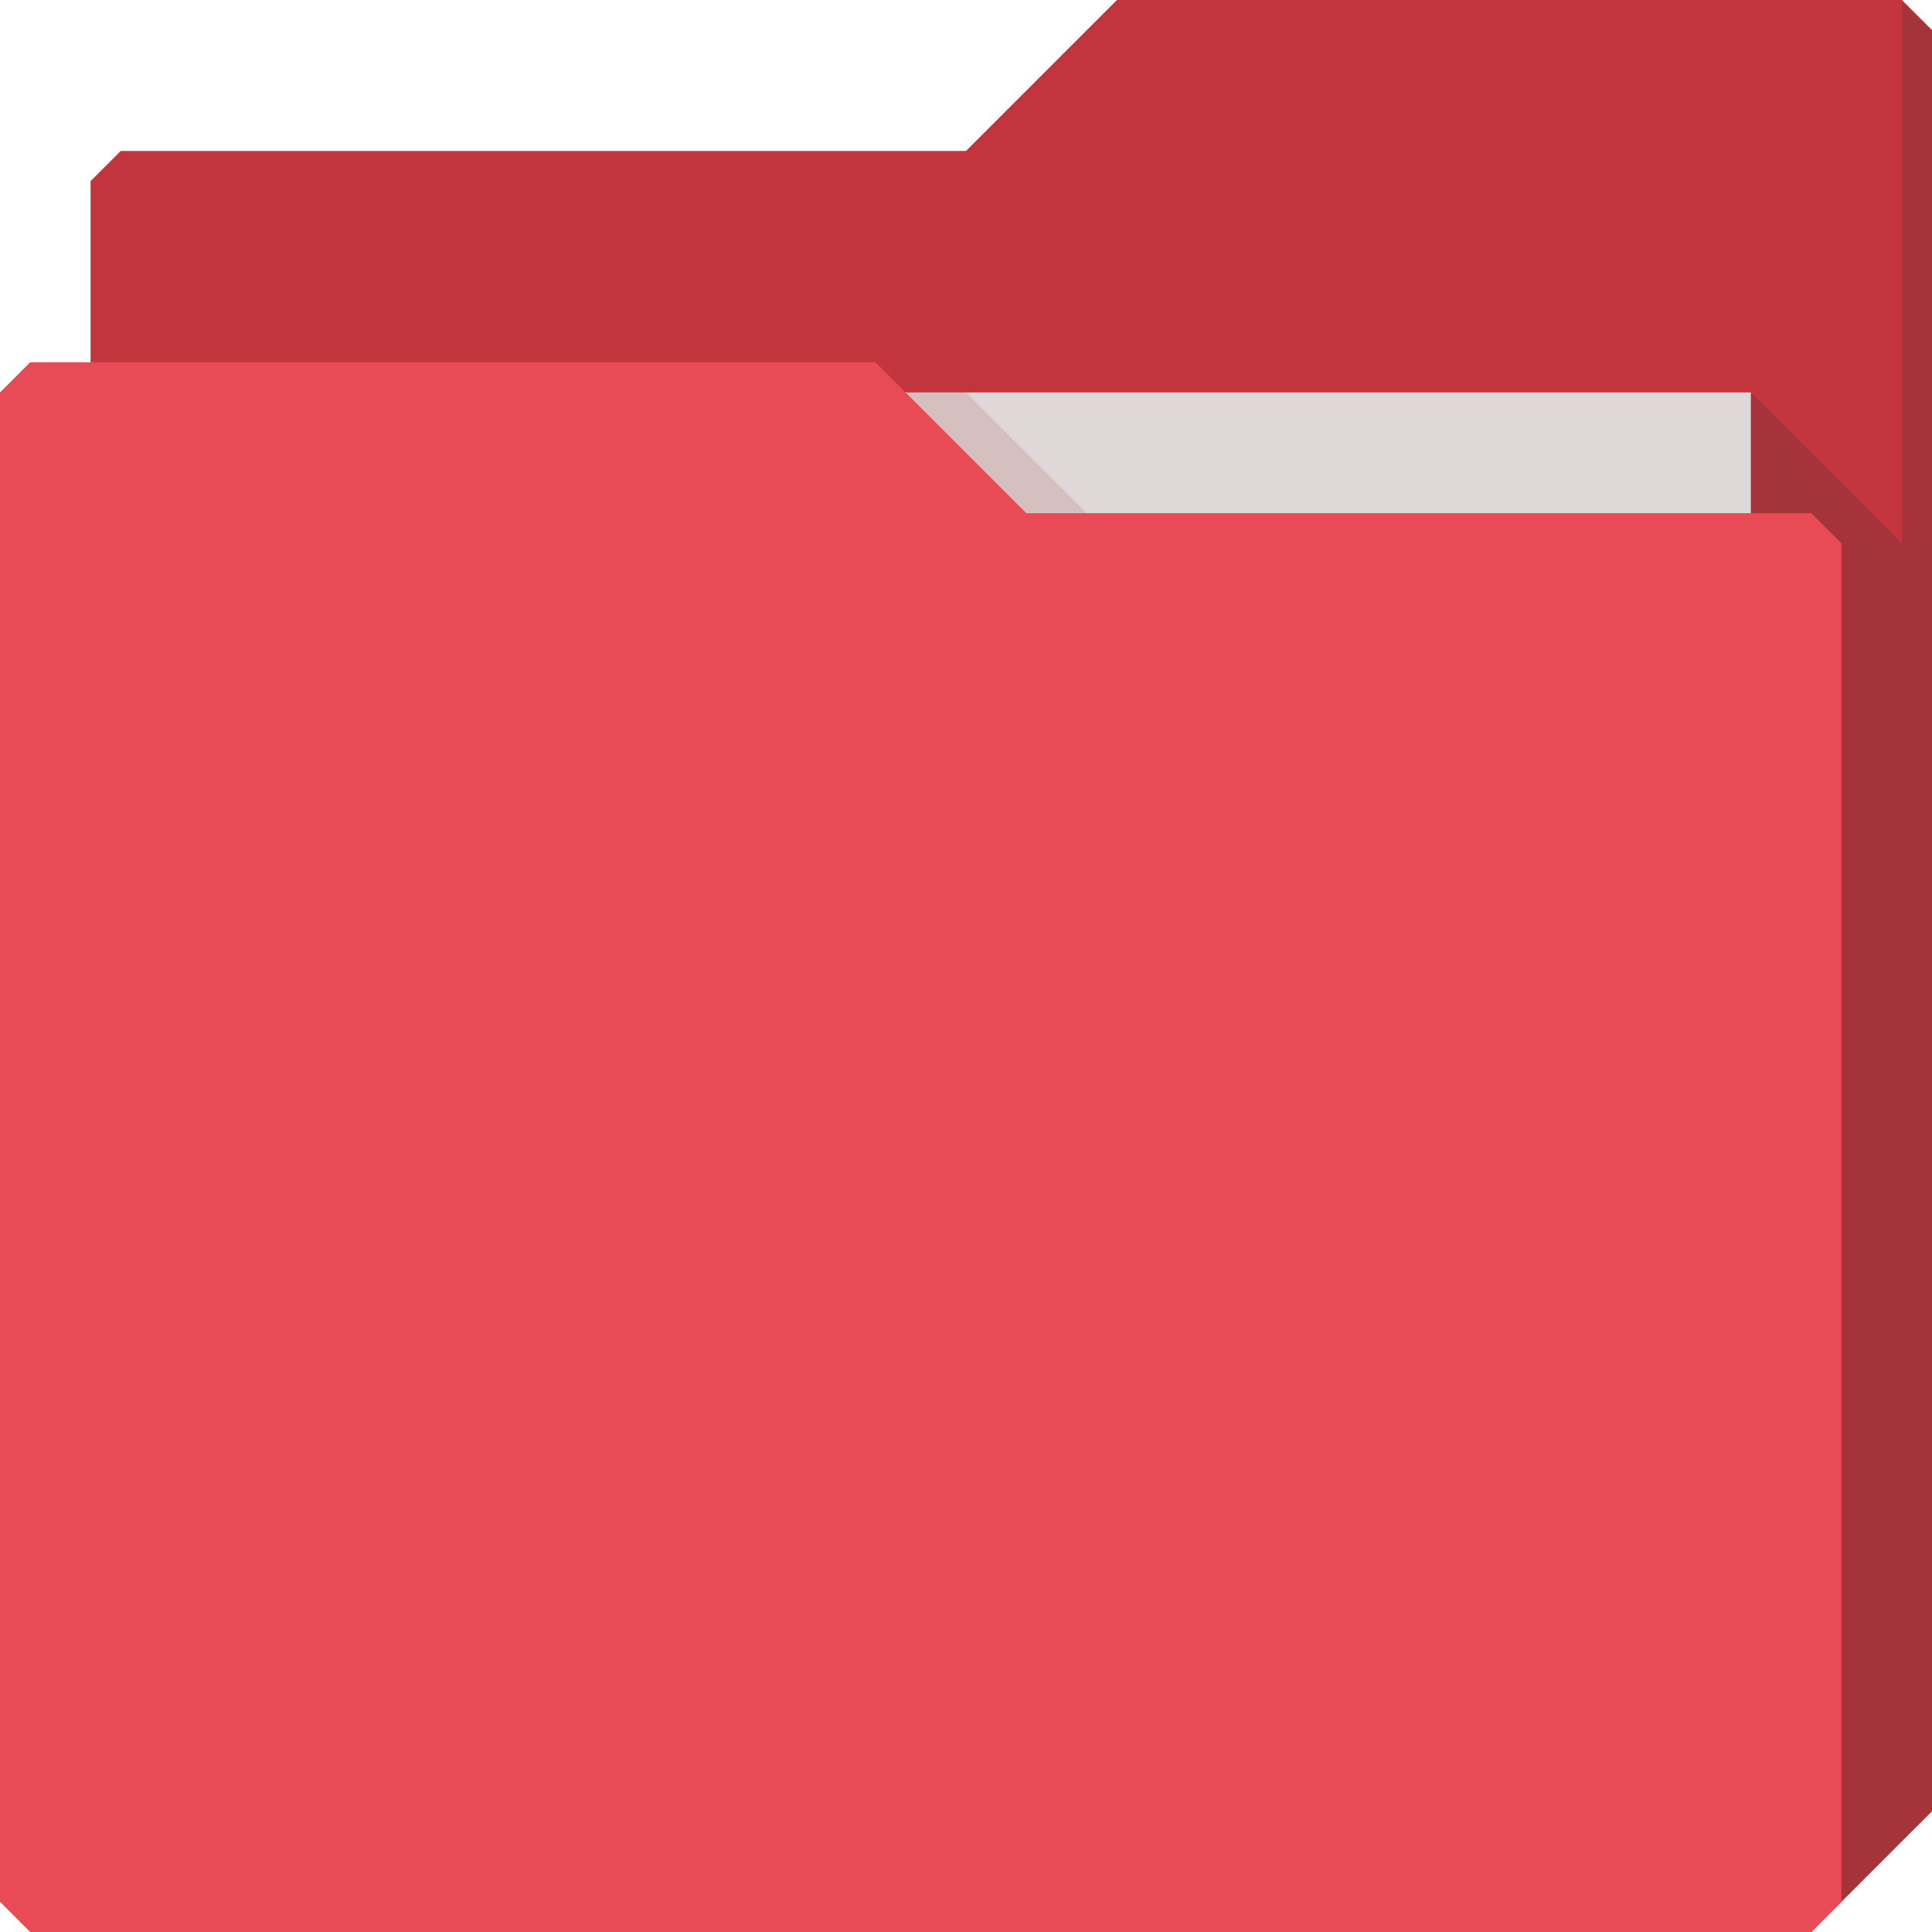
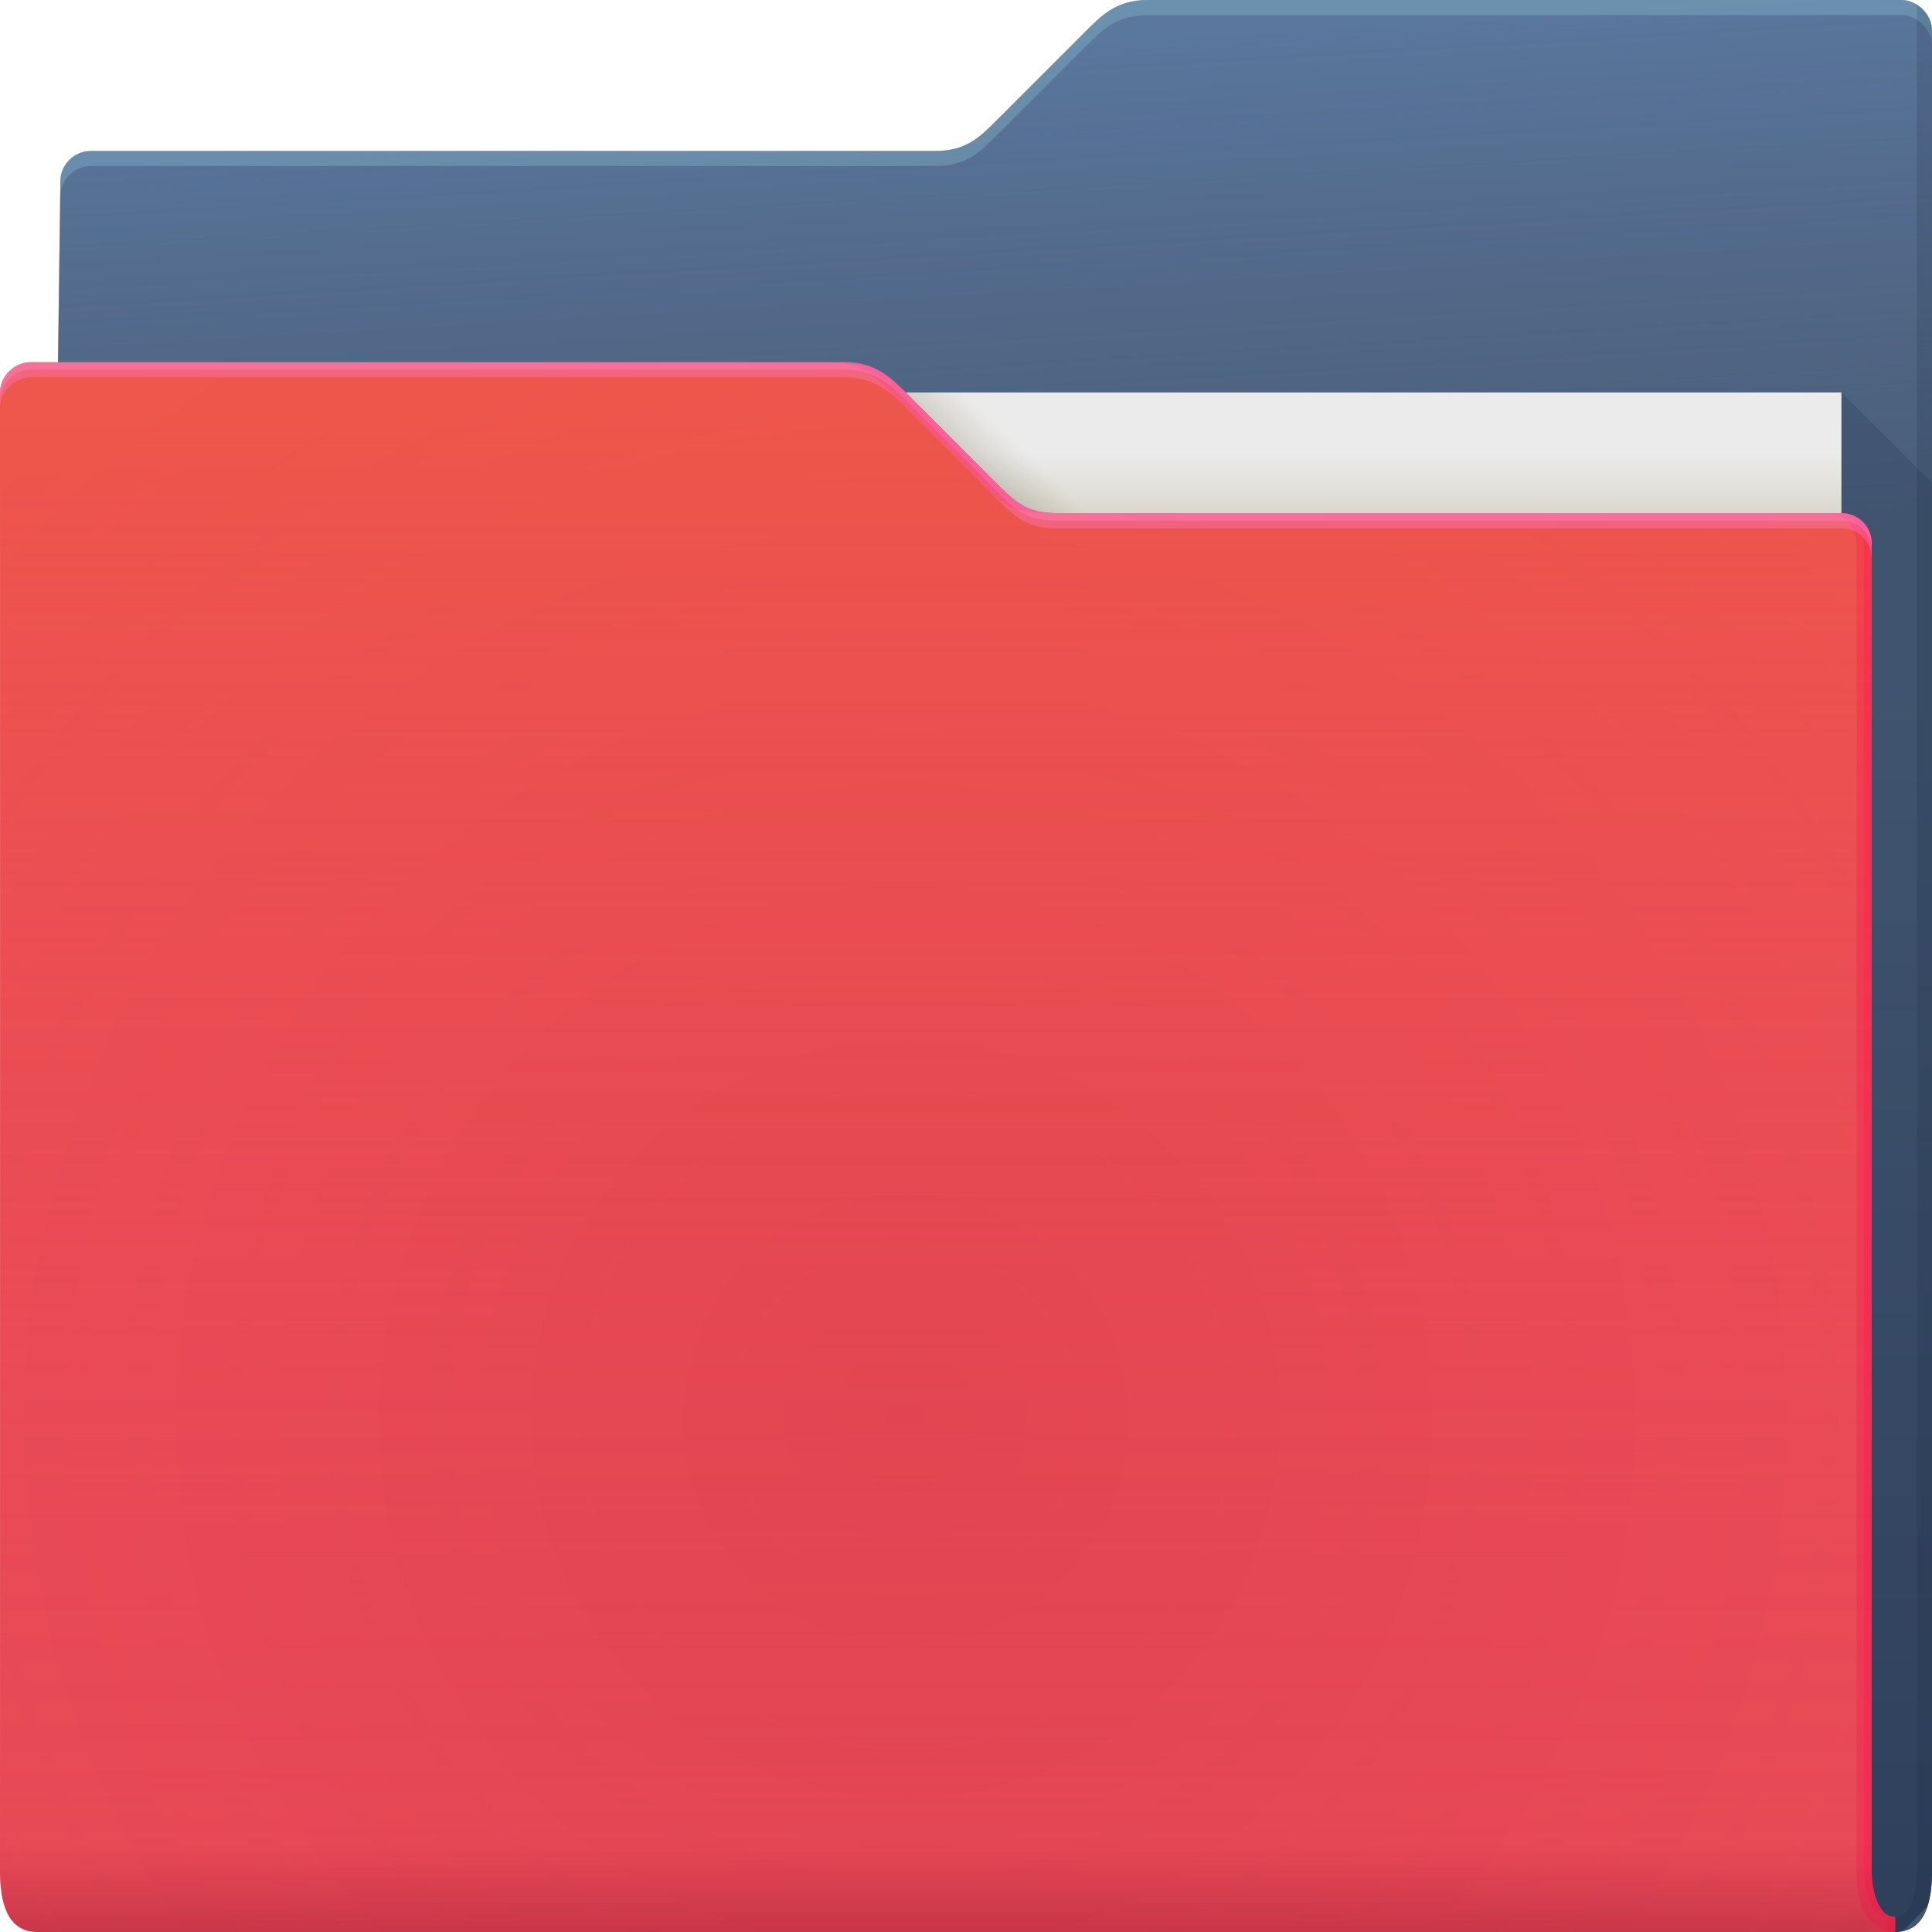
- <svg xmlns="http://www.w3.org/2000/svg" id="svg13094" height="64" width="64" version="1.1">
-   <defs id="defs11" />
-   <g id="g3043" transform="translate(-0.6250001,0.08228278)" />
-   <path id="path3833" d="m 3,6 -10e-8,58 L 60,64 64,60 64,1 63,0 37,0 32,5 4,5 z" style="fill:#c3353d;fill-opacity:1;fill-rule:nonzero;stroke:none" />
-   <path style="fill:#dfd8d8;fill-opacity:1;fill-rule:nonzero" id="path3920" d="m 7,13 51,0 0,31 -51,0 z" />
-   <path style="fill:#653232;fill-opacity:0.32" d="m 58,13 0,51 2,0 4,-4 0,-59 -1,-1 0,18 z" id="path3802" />
-   <path id="path3982" d="m 30,13 4,4 2,0 -4,-4 z" style="color:#000000;fill:#8d0000;fill-opacity:0.114;fill-rule:nonzero;stroke-width:1;stroke-linecap:butt;stroke-linejoin:miter;stroke-miterlimit:4;stroke-opacity:1;stroke-dasharray:none;stroke-dashoffset:0;marker:none;visibility:visible;display:inline;overflow:visible;enable-background:accumulate" />
-   <path style="fill:#e84b56;fill-opacity:1;fill-rule:nonzero" d="m 0,13 0,50 1,1 59,0 1,-1 0,-45 -1,-1 -26,1e-6 -5,-5 L 1,12 z" id="path3916" />
+ <svg xmlns="http://www.w3.org/2000/svg" width="64" height="64">
+   <defs>
+     <linearGradient id="h" x1="4.526" x2="4.526" y1="64" y2="61.09" gradientUnits="userSpaceOnUse">
+       <stop stop-color="#780728" stop-opacity=".866" offset="0" />
+       <stop stop-color="#8b082e" stop-opacity="0" offset="1" />
+     </linearGradient>
+     <linearGradient id="g" x1="-5" x2="-5" y1="64" y2="14" gradientTransform="translate(.89)" gradientUnits="userSpaceOnUse">
+       <stop stop-color="#f43f66" stop-opacity=".019" offset="0" />
+       <stop stop-color="#f4633f" stop-opacity=".471" offset="1" />
+     </linearGradient>
+     <linearGradient id="d" x1="53" x2="53" y1="17" y2="15" gradientUnits="userSpaceOnUse">
+       <stop stop-color="#dad8ce" offset="0" />
+       <stop stop-color="#ebebeb" offset="1" />
+     </linearGradient>
+     <linearGradient id="e" x1="32.559" x2="33.542" y1="15.559" y2="14.542" gradientUnits="userSpaceOnUse">
+       <stop stop-color="#37321c" stop-opacity=".157" offset="0" />
+       <stop stop-color="#6d5524" stop-opacity="0" offset="1" />
+     </linearGradient>
+     <linearGradient id="b" x1="61" x2="60" y1="17" gradientTransform="translate(-.883)" gradientUnits="userSpaceOnUse">
+       <stop stop-color="#3e4d60" stop-opacity=".722" offset="0" />
+       <stop stop-color="#393b49" stop-opacity=".266" offset="1" />
+     </linearGradient>
+     <linearGradient id="c" x1="62.381" x2="62.381" y1="63.314" y2="23.077" gradientUnits="userSpaceOnUse">
+       <stop stop-color="#000828" stop-opacity=".36" offset="0" />
+       <stop stop-color="#000828" stop-opacity=".127" offset="1" />
+     </linearGradient>
+     <radialGradient id="f" cx="30.107" cy="50.318" r="30.5" gradientTransform="matrix(2.7541 0 0 2.7869 -52.917 -93.23)" gradientUnits="userSpaceOnUse">
+       <stop stop-color="#9e1423" stop-opacity=".129" offset="0" />
+       <stop stop-color="#f4405b" stop-opacity=".023" offset=".54" />
+       <stop stop-color="#f43f6d" stop-opacity=".169" offset="1" />
+     </radialGradient>
+     <radialGradient id="a" cx="33.466" cy="2.199" r="30.5" gradientTransform="matrix(-1.0283 0 0 -.55738 67.779 1.226)" gradientUnits="userSpaceOnUse">
+       <stop stop-color="#668cbb" offset="0" />
+       <stop stop-color="#668cbb" offset="1" />
+     </radialGradient>
+   </defs>
+   <path d="M38 0c-1 0-1.51.51-2 1l-3 3c-.538.538-1 1-2 1H3c-.522 0-1 .44-1 1l-.765 58h61.543c1 0 1.222-1 1.222-2V1c0-.52-.5-1-1-1z" color="#000" fill="url(#a)" />
+   <path d="M38 0c-1 0-1.51.51-2 1l-3 3c-.538.538-1 1-2 1H3c-.522 0-1 .44-1 1l-.765 58h61.543c1 0 1.222-1 1.222-2V1c0-.52-.5-1-1-1z" color="#000" fill="url(#b)" />
+   <path d="M38 0c-1 0-1.51.51-2 1l-3 3c-.538.538-1 1-2 1H3c-.522 0-1 .44-1 1l-.766 58h.006L2 6.5c0-.56.478-1 1-1h28c1 0 1.462-.462 2-1l3-3c.49-.49 1-1 2-1h25c.5 0 1 .48 1 1V1c0-.52-.5-1-1-1z" color="#000" fill="#b3ffff" fill-opacity=".191" />
+   <path d="M61 13v51h1.777c.094 0 .175-.016.256-.033l.813-.813c.112-.34.154-.745.154-1.154V16l-3-3z" fill="url(#c)" />
+   <path d="M63.5.155V62c0 .525-.136 1.501-.722 1.5v.5c1 0 1.222-1 1.222-2V1a.98.98 0 0 0-.5-.844z" fill="#0f1f33" fill-opacity=".141" />
+   <path d="M7 13h54v31H7z" fill="url(#d)" />
+   <path d="m30 13 4 4h2l-4-4z" color="#000" fill="url(#e)" />
+   <path d="M62.778 63.5c-.586-.001-.778-.94-.778-1.5V18a.99.99 0 0 0-1-1H35c-1 0-1.376-.376-2-1l-3-3c-.465-.464-1-1-2-1H1c-.524 0-1 .472-1 1 .004 9.68.003 21.791.002 32.011L0 62c0 1 .235 2 1.235 2h61.543z" color="#000" fill="#e84b56" />
+   <path d="M62.778 63.5c-.586-.001-.778-.94-.778-1.5V18a.99.99 0 0 0-1-1H35c-1 0-1.376-.376-2-1l-3-3c-.465-.464-1-1-2-1H1c-.524 0-1 .472-1 1 .004 9.68.003 21.791.002 32.011L0 62c0 1 .235 2 1.235 2h61.543z" color="#000" fill="url(#f)" />
+   <path d="M62.778 63.5c-.586-.001-.778-.94-.778-1.5V18a.99.99 0 0 0-1-1H35c-1 0-1.376-.376-2-1l-3-3c-.465-.464-1-1-2-1H1c-.524 0-1 .472-1 1 .004 9.68.003 21.791.002 32.011L0 62c0 1 .235 2 1.235 2h61.543z" color="#000" fill="url(#g)" />
+   <path d="M62.778 63.5c-.586-.001-.778-.94-.778-1.5V18a.99.99 0 0 0-1-1H35c-1 0-1.376-.376-2-1l-3-3c-.465-.464-1-1-2-1H1c-.524 0-1 .472-1 1 .004 9.68.003 21.791.002 32.011L0 62c0 1 .235 2 1.235 2h61.543z" color="#000" fill="url(#h)" opacity=".318" />
+   <path d="M27.5 12c1 0 1.536.536 2 1l3 3c.624.624 1 1 2 1h.5c-1 0-1.376-.376-2-1l-3-3c-.464-.464-1-1-2-1zm33 5a.99.99 0 0 1 1 1v44c0 .902.21 1.944 1.278 2v-.5c-.586-.001-.778-.94-.778-1.5V18a.99.99 0 0 0-1-1z" color="#000" fill="#ff024d" fill-opacity=".232" />
+   <path d="M27.75 12c1 0 1.536.536 2 1l3 3c.624.624 1 1 2 1H35c-1 0-1.376-.376-2-1l-3-3c-.464-.464-1-1-2-1zm33 5a.99.99 0 0 1 1 1v44c0 .56.192 1.499.777 1.5v.455c.08.019.158.04.25.045v-.5c-.585-.001-.777-.94-.777-1.5V18a.99.99 0 0 0-1-1z" color="#000" fill="#ff024d" fill-opacity=".191" />
+   <path d="M1 12c-.523 0-1 .472-1 1v.5c0-.528.477-1 1-1h27c1 0 1.536.536 2 1l3 3c.624.624 1 1 2 1h26a.99.99 0 0 1 1 1V18a.99.99 0 0 0-1-1H35c-1 0-1.376-.376-2-1l-3-3c-.464-.464-1-1-2-1z" color="#000" fill="#ff88e0" fill-opacity=".312" />
+   <path d="M1 12c-.523 0-1 .472-1 1v.25c0-.528.477-1 1-1h27c1 0 1.536.536 2 1l3 3c.624.624 1 1 2 1h26a.99.99 0 0 1 1 1V18a.99.99 0 0 0-1-1H35c-1 0-1.376-.376-2-1l-3-3c-.464-.464-1-1-2-1z" color="#000" fill="#ff88e0" fill-opacity=".312" />
</svg>
